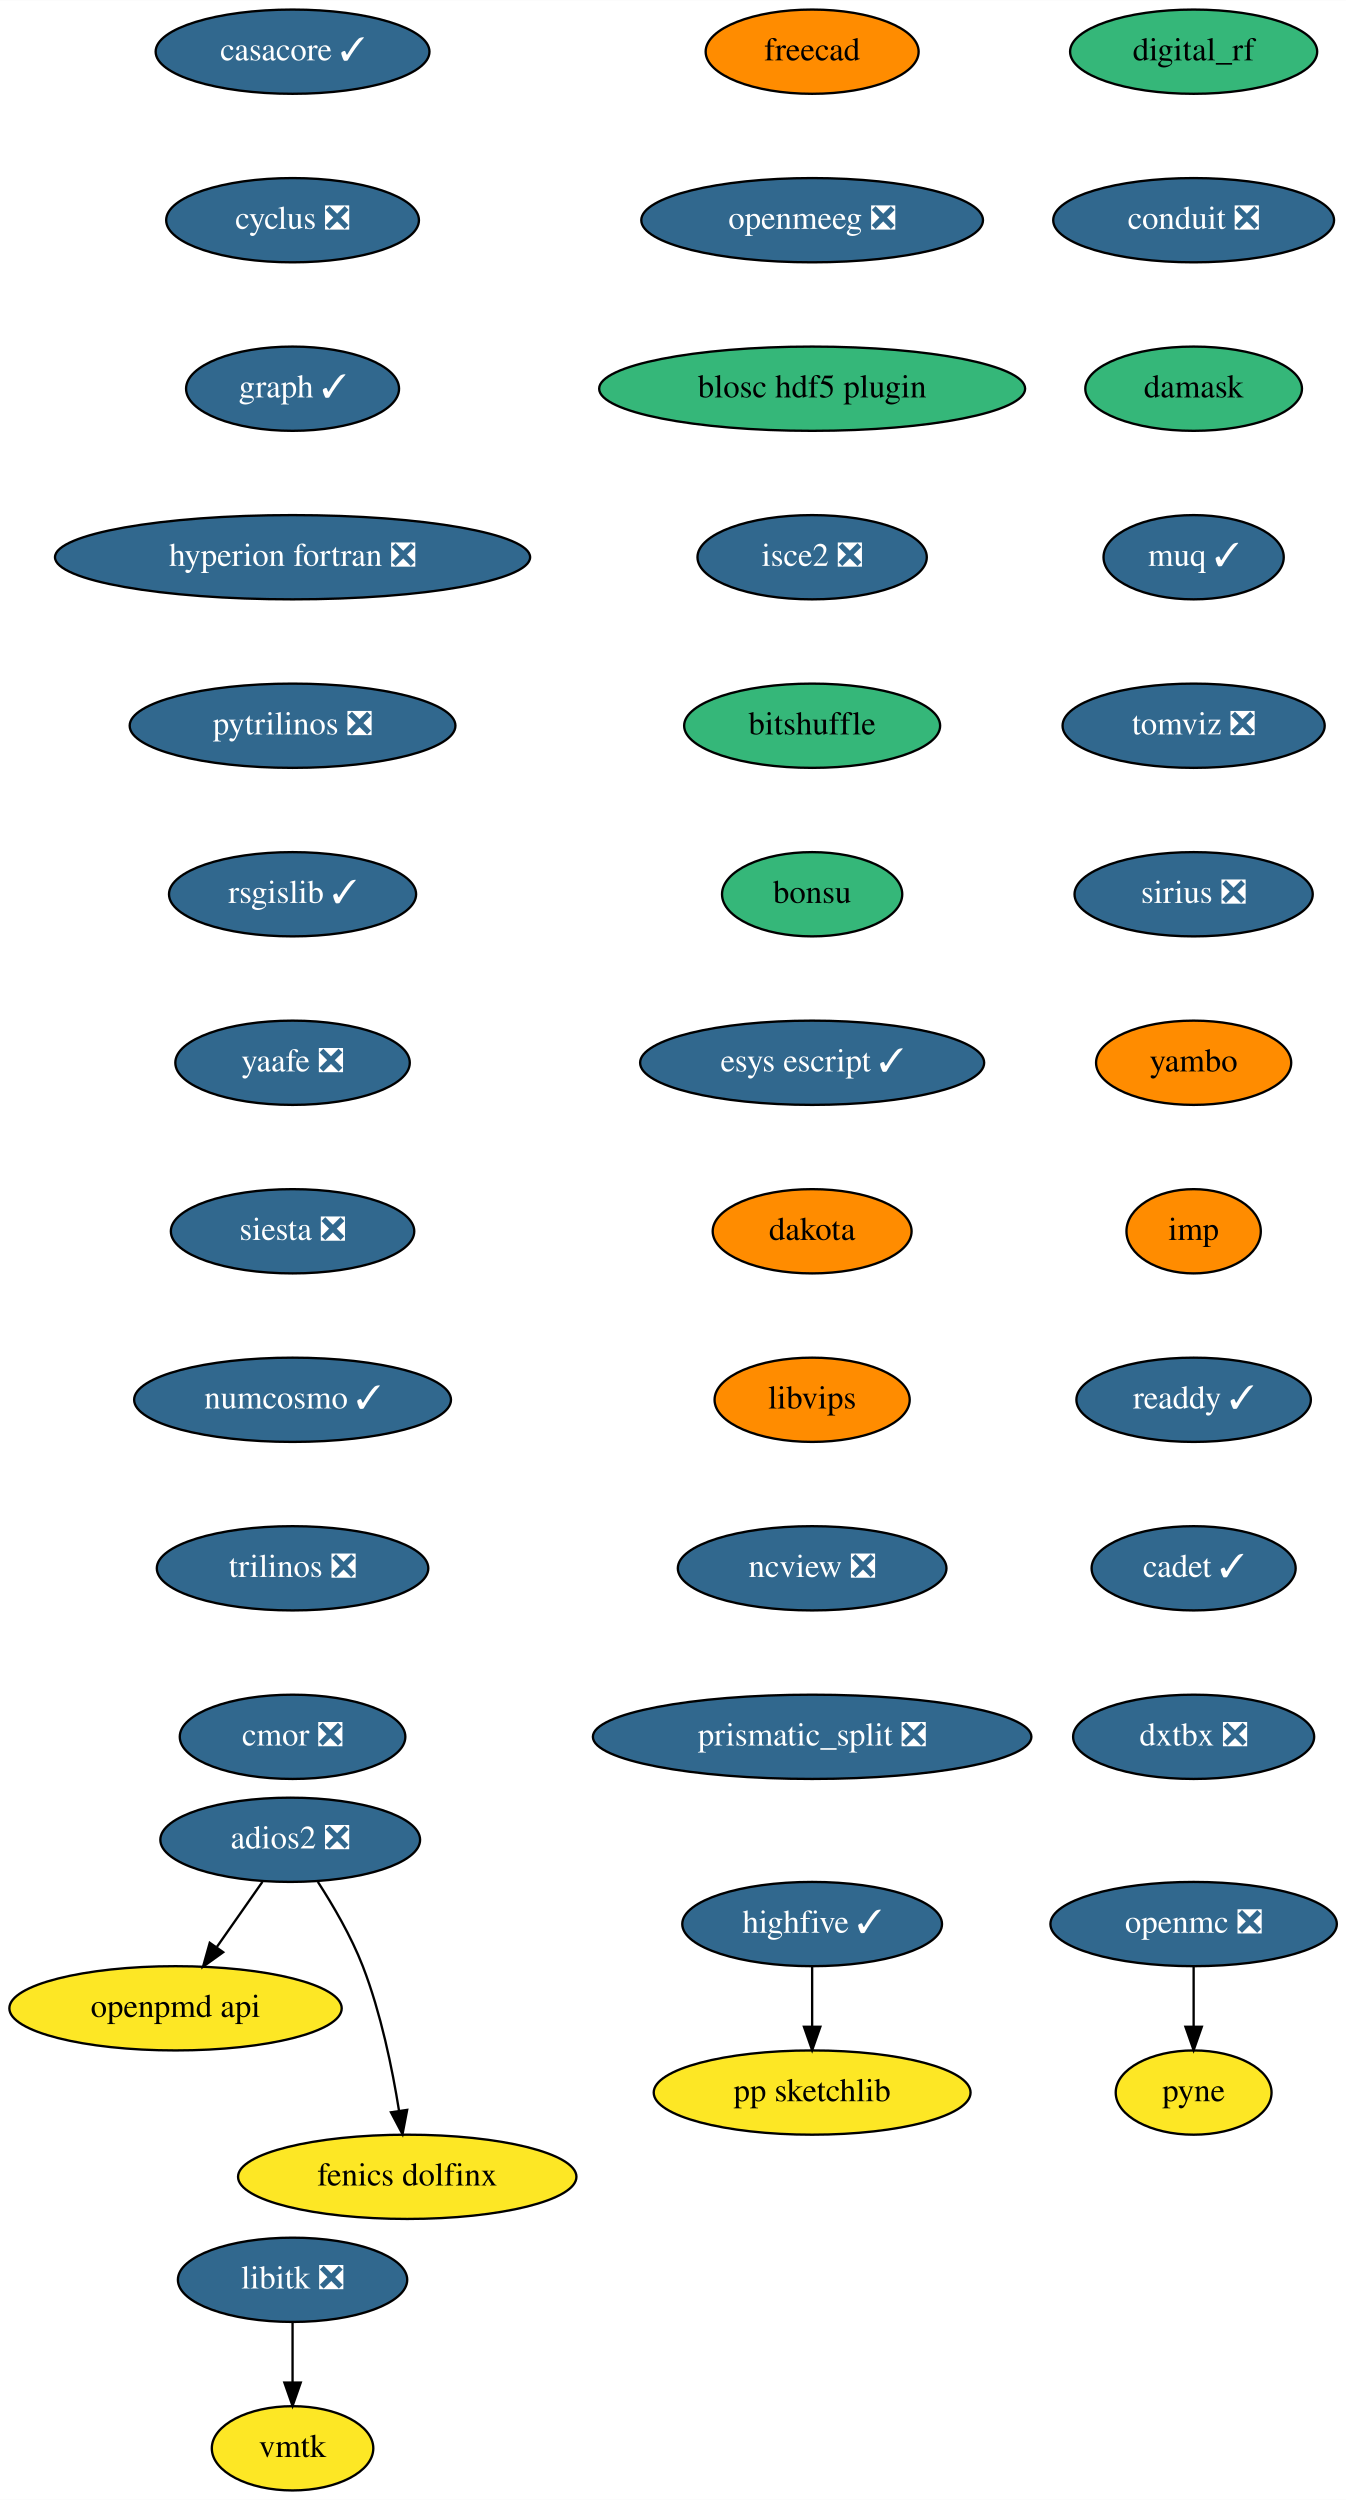
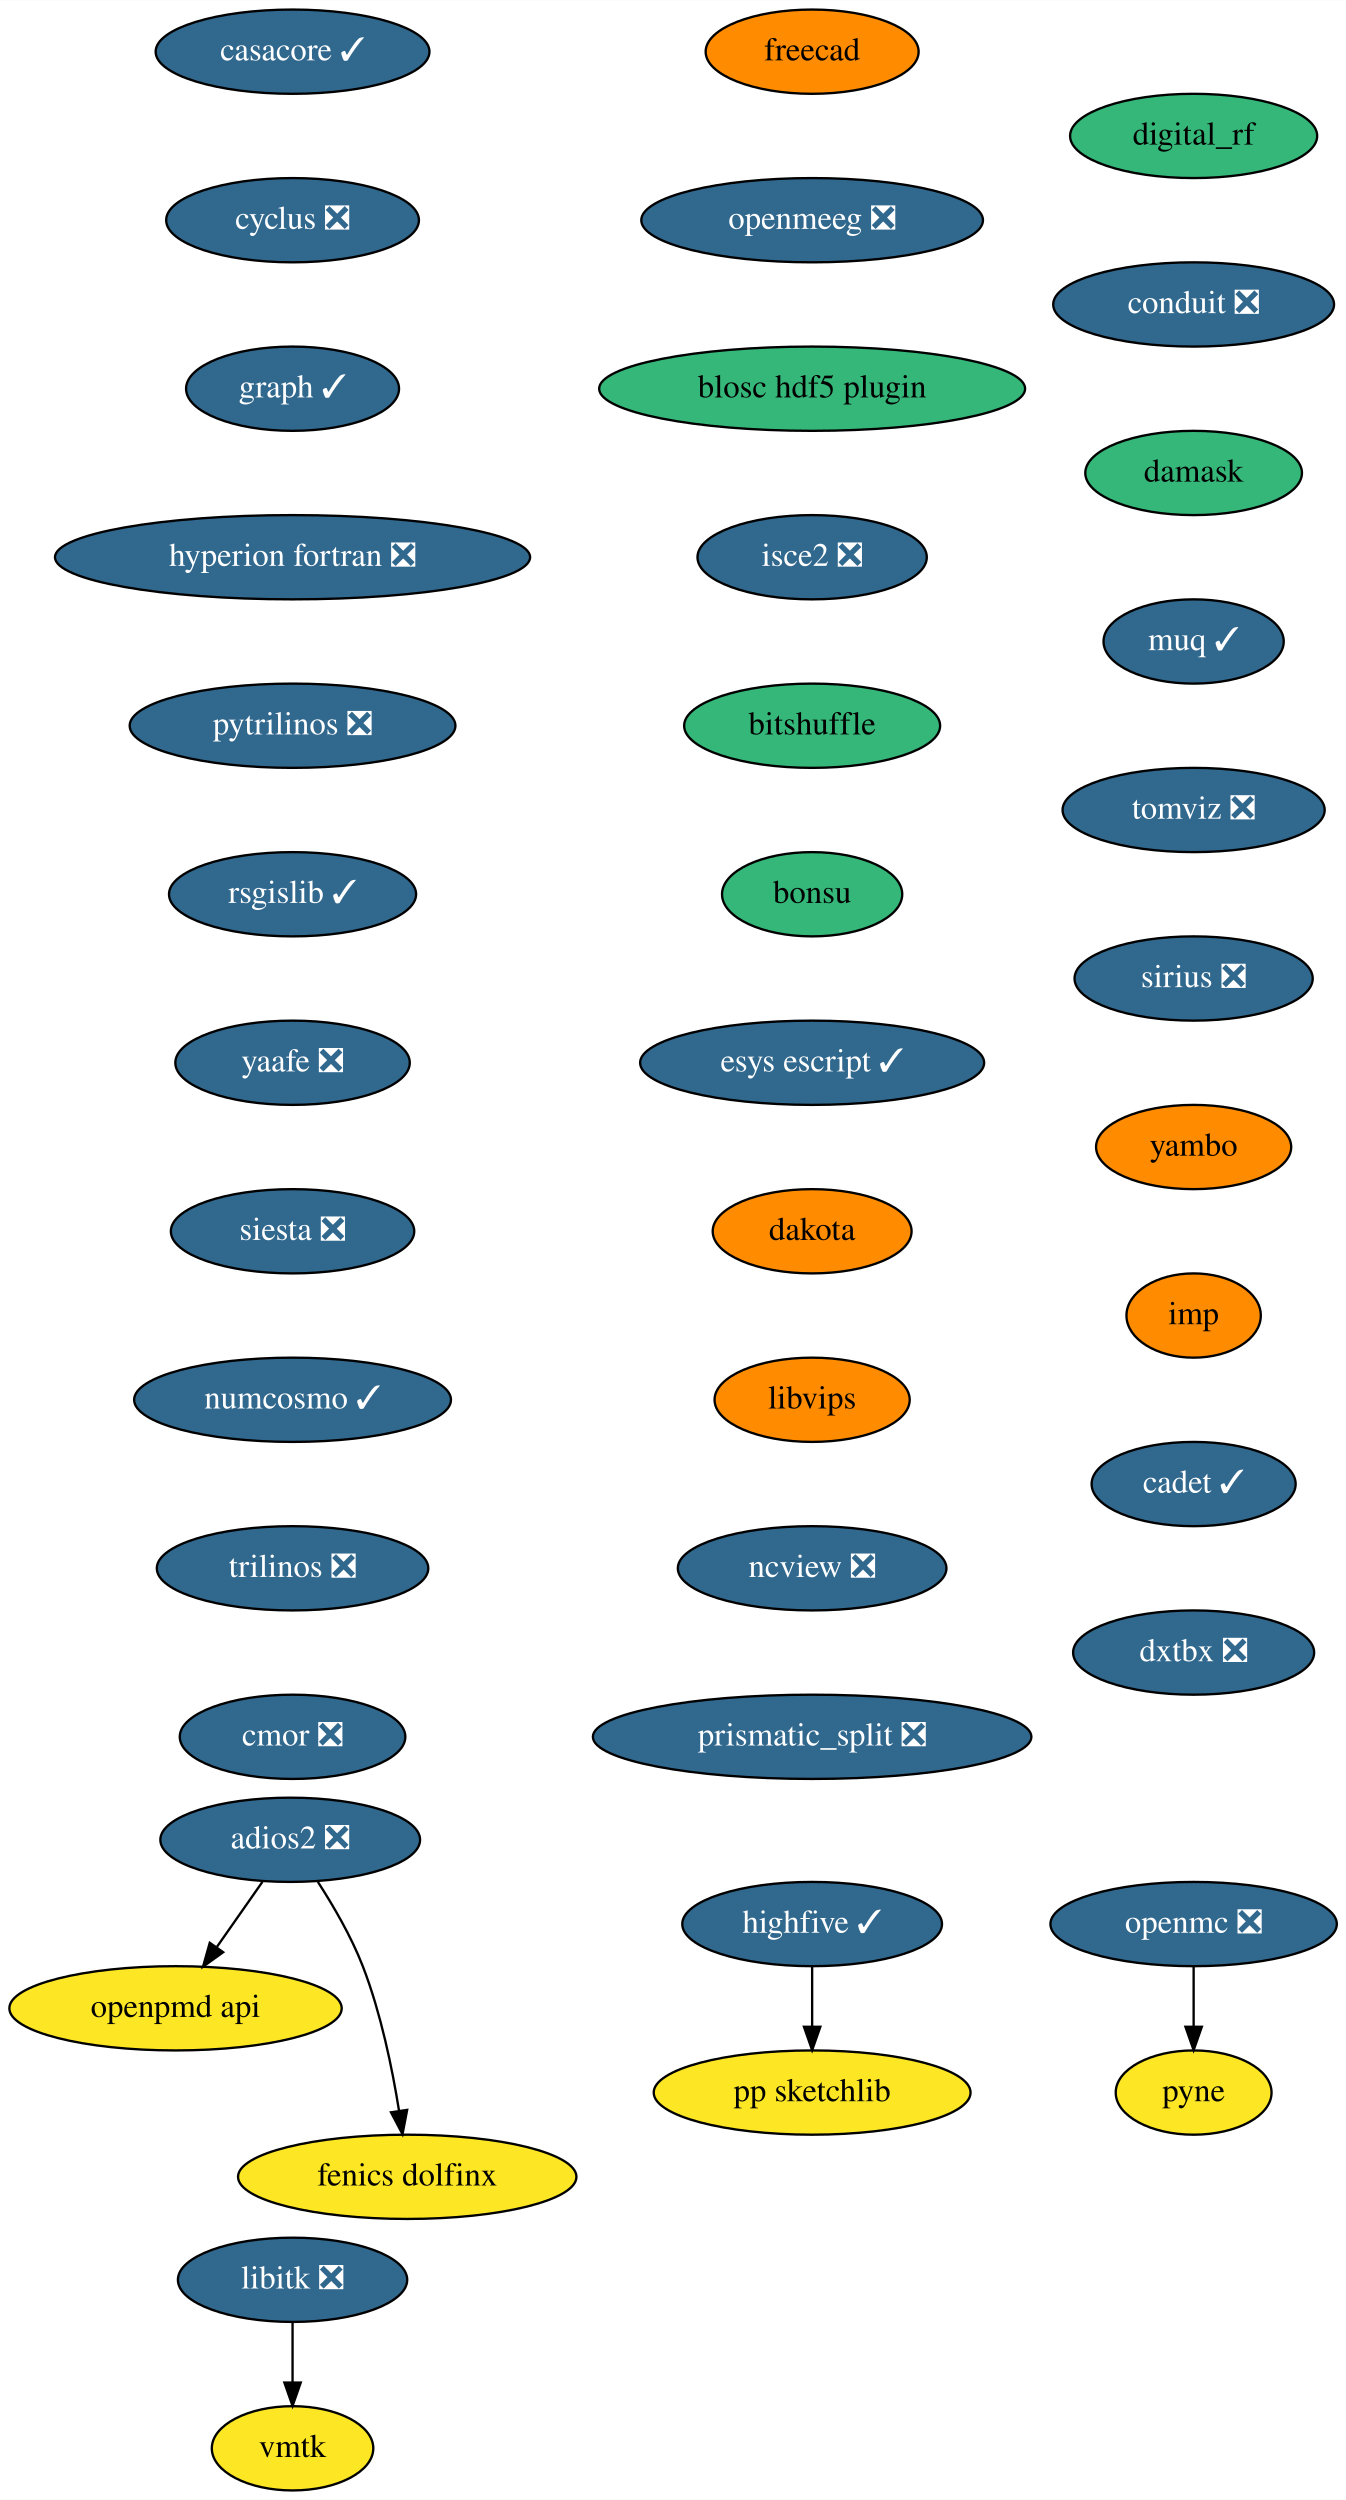
<svg xmlns="http://www.w3.org/2000/svg" xmlns:xlink="http://www.w3.org/1999/xlink" width="575pt" height="1068pt" viewBox="0.00 0.00 575.09 1068.00">
  <g id="graph0" class="graph" transform="scale(1 1) rotate(0) translate(4 1064)">
    <polygon fill="white" stroke="transparent" points="-4,4 -4,-1064 571.09,-1064 571.09,4 -4,4" />
    <g id="node1" class="node">
      <g id="a_node1">
        <a xlink:href="https://github.com/conda-forge/casacore-feedstock/pull/67" xlink:title="casacore ✓">
          <ellipse fill="#31688e" stroke="black" cx="121" cy="-1042" rx="58.5" ry="18" />
          <text text-anchor="middle" x="121" y="-1038.3" font-family="Times,serif" font-size="14.00" fill="white">casacore ✓</text>
        </a>
      </g>
    </g>
    <g id="node2" class="node">
      <g id="a_node2">
        <a xlink:href="https://github.com/conda-forge/cyclus-feedstock/pull/65" xlink:title="cyclus ❎">
          <ellipse fill="#31688e" stroke="black" cx="121" cy="-970" rx="54" ry="18" />
          <text text-anchor="middle" x="121" y="-966.3" font-family="Times,serif" font-size="14.00" fill="white">cyclus ❎</text>
        </a>
      </g>
    </g>
    <g id="node3" class="node">
      <g id="a_node3">
        <a xlink:href="https://github.com/conda-forge/graph-feedstock/pull/7" xlink:title="graph ✓">
          <ellipse fill="#31688e" stroke="black" cx="121" cy="-898" rx="45.5" ry="18" />
          <text text-anchor="middle" x="121" y="-894.3" font-family="Times,serif" font-size="14.00" fill="white">graph ✓</text>
        </a>
      </g>
    </g>
    <g id="node4" class="node">
      <g id="a_node4">
        <a xlink:href="https://github.com/conda-forge/hyperion-fortran-feedstock/pull/23" xlink:title="hyperion fortran ❎">
          <ellipse fill="#31688e" stroke="black" cx="121" cy="-826" rx="101.5" ry="18" />
          <text text-anchor="middle" x="121" y="-822.3" font-family="Times,serif" font-size="14.00" fill="white">hyperion fortran ❎</text>
        </a>
      </g>
    </g>
    <g id="node5" class="node">
      <g id="a_node5">
        <a xlink:href="https://github.com/conda-forge/pytrilinos-feedstock/pull/44" xlink:title="pytrilinos ❎">
          <ellipse fill="#31688e" stroke="black" cx="121" cy="-754" rx="69.59" ry="18" />
          <text text-anchor="middle" x="121" y="-750.3" font-family="Times,serif" font-size="14.00" fill="white">pytrilinos ❎</text>
        </a>
      </g>
    </g>
    <g id="node10" class="node">
      <g id="a_node10">
        <a xlink:href="https://github.com/conda-forge/rsgislib-feedstock/pull/58" xlink:title="rsgislib ✓">
          <ellipse fill="#31688e" stroke="black" cx="121" cy="-682" rx="52.79" ry="18" />
          <text text-anchor="middle" x="121" y="-678.3" font-family="Times,serif" font-size="14.00" fill="white">rsgislib ✓</text>
        </a>
      </g>
    </g>
    <g id="node6" class="node">
      <g id="a_node6">
        <a xlink:href="https://github.com/conda-forge/libitk-feedstock/pull/70" xlink:title="libitk ❎">
          <ellipse fill="#31688e" stroke="black" cx="121" cy="-90" rx="48.99" ry="18" />
          <text text-anchor="middle" x="121" y="-86.3" font-family="Times,serif" font-size="14.00" fill="white">libitk ❎</text>
        </a>
      </g>
    </g>
    <g id="node7" class="node">
      <g id="a_node7">
        <a xlink:href="https://github.com/conda-forge/vmtk-feedstock" xlink:title="vmtk">
          <ellipse fill="#fde725" stroke="black" cx="121" cy="-18" rx="34.5" ry="18" />
          <text text-anchor="middle" x="121" y="-14.3" font-family="Times,serif" font-size="14.00">vmtk</text>
        </a>
      </g>
    </g>
    <g id="edge5" class="edge">
      <path fill="none" stroke="black" d="M121,-71.7C121,-63.98 121,-54.71 121,-46.11" />
      <polygon fill="black" stroke="black" points="124.5,-46.1 121,-36.1 117.5,-46.1 124.5,-46.1" />
    </g>
    <g id="node8" class="node">
      <g id="a_node8">
        <a xlink:href="https://github.com/conda-forge/openmc-feedstock/pull/55" xlink:title="openmc ❎">
          <ellipse fill="#31688e" stroke="black" cx="506" cy="-242" rx="61.19" ry="18" />
          <text text-anchor="middle" x="506" y="-238.3" font-family="Times,serif" font-size="14.00" fill="white">openmc ❎</text>
        </a>
      </g>
    </g>
    <g id="node9" class="node">
      <g id="a_node9">
        <a xlink:href="https://github.com/conda-forge/pyne-feedstock" xlink:title="pyne">
          <ellipse fill="#fde725" stroke="black" cx="506" cy="-170" rx="33.29" ry="18" />
          <text text-anchor="middle" x="506" y="-166.3" font-family="Times,serif" font-size="14.00">pyne</text>
        </a>
      </g>
    </g>
    <g id="edge6" class="edge">
      <path fill="none" stroke="black" d="M506,-223.7C506,-215.98 506,-206.71 506,-198.11" />
      <polygon fill="black" stroke="black" points="509.5,-198.1 506,-188.1 502.5,-198.1 509.5,-198.1" />
    </g>
    <g id="node11" class="node">
      <g id="a_node11">
        <a xlink:href="https://github.com/conda-forge/yaafe-feedstock/pull/17" xlink:title="yaafe ❎">
          <ellipse fill="#31688e" stroke="black" cx="121" cy="-610" rx="50.09" ry="18" />
          <text text-anchor="middle" x="121" y="-606.3" font-family="Times,serif" font-size="14.00" fill="white">yaafe ❎</text>
        </a>
      </g>
    </g>
    <g id="node12" class="node">
      <g id="a_node12">
        <a xlink:href="https://github.com/conda-forge/siesta-feedstock/pull/31" xlink:title="siesta ❎">
          <ellipse fill="#31688e" stroke="black" cx="121" cy="-538" rx="52" ry="18" />
          <text text-anchor="middle" x="121" y="-534.3" font-family="Times,serif" font-size="14.00" fill="white">siesta ❎</text>
        </a>
      </g>
    </g>
    <g id="node13" class="node">
      <g id="a_node13">
        <a xlink:href="https://github.com/conda-forge/numcosmo-feedstock/pull/28" xlink:title="numcosmo ✓">
          <ellipse fill="#31688e" stroke="black" cx="121" cy="-466" rx="67.69" ry="18" />
          <text text-anchor="middle" x="121" y="-462.3" font-family="Times,serif" font-size="14.00" fill="white">numcosmo ✓</text>
        </a>
      </g>
    </g>
    <g id="node14" class="node">
      <g id="a_node14">
        <a xlink:href="https://github.com/conda-forge/trilinos-feedstock/pull/40" xlink:title="trilinos ❎">
          <ellipse fill="#31688e" stroke="black" cx="121" cy="-394" rx="58" ry="18" />
          <text text-anchor="middle" x="121" y="-390.3" font-family="Times,serif" font-size="14.00" fill="white">trilinos ❎</text>
        </a>
      </g>
    </g>
    <g id="node15" class="node">
      <g id="a_node15">
        <a xlink:href="https://github.com/conda-forge/cmor-feedstock/pull/46" xlink:title="cmor ❎">
          <ellipse fill="#31688e" stroke="black" cx="121" cy="-322" rx="48.19" ry="18" />
          <text text-anchor="middle" x="121" y="-318.3" font-family="Times,serif" font-size="14.00" fill="white">cmor ❎</text>
        </a>
      </g>
    </g>
    <g id="node16" class="node">
      <g id="a_node16">
        <a xlink:href="https://github.com/conda-forge/openpmd-api-feedstock" xlink:title="openpmd api">
          <ellipse fill="#fde725" stroke="black" cx="71" cy="-206" rx="71" ry="18" />
          <text text-anchor="middle" x="71" y="-202.3" font-family="Times,serif" font-size="14.00">openpmd api</text>
        </a>
      </g>
    </g>
    <g id="node17" class="node">
      <g id="a_node17">
        <a xlink:href="https://github.com/conda-forge/freecad-feedstock" xlink:title="freecad">
          <ellipse fill="#ff8c00" stroke="black" cx="343" cy="-1042" rx="45.5" ry="18" />
          <text text-anchor="middle" x="343" y="-1038.3" font-family="Times,serif" font-size="14.00">freecad</text>
        </a>
      </g>
    </g>
    <g id="node18" class="node">
      <g id="a_node18">
        <a xlink:href="https://github.com/conda-forge/openmeeg-feedstock/pull/28" xlink:title="openmeeg ❎">
          <ellipse fill="#31688e" stroke="black" cx="343" cy="-970" rx="73" ry="18" />
          <text text-anchor="middle" x="343" y="-966.3" font-family="Times,serif" font-size="14.00" fill="white">openmeeg ❎</text>
        </a>
      </g>
    </g>
    <g id="node19" class="node">
      <g id="a_node19">
        <a xlink:href="https://github.com/conda-forge/blosc-hdf5-plugin-feedstock" xlink:title="blosc hdf5 plugin">
          <ellipse fill="#35b779" stroke="black" cx="343" cy="-898" rx="91" ry="18" />
          <text text-anchor="middle" x="343" y="-894.3" font-family="Times,serif" font-size="14.00">blosc hdf5 plugin</text>
        </a>
      </g>
    </g>
    <g id="node22" class="node">
      <g id="a_node22">
        <a xlink:href="https://github.com/conda-forge/isce2-feedstock/pull/53" xlink:title="isce2 ❎">
          <ellipse fill="#31688e" stroke="black" cx="343" cy="-826" rx="48.99" ry="18" />
          <text text-anchor="middle" x="343" y="-822.3" font-family="Times,serif" font-size="14.00" fill="white">isce2 ❎</text>
        </a>
      </g>
    </g>
    <g id="node20" class="node">
      <g id="a_node20">
        <a xlink:href="https://github.com/conda-forge/highfive-feedstock/pull/29" xlink:title="highfive ✓">
          <ellipse fill="#31688e" stroke="black" cx="343" cy="-242" rx="55.49" ry="18" />
          <text text-anchor="middle" x="343" y="-238.3" font-family="Times,serif" font-size="14.00" fill="white">highfive ✓</text>
        </a>
      </g>
    </g>
    <g id="node21" class="node">
      <g id="a_node21">
        <a xlink:href="https://github.com/conda-forge/pp-sketchlib-feedstock" xlink:title="pp sketchlib">
          <ellipse fill="#fde725" stroke="black" cx="343" cy="-170" rx="67.69" ry="18" />
          <text text-anchor="middle" x="343" y="-166.3" font-family="Times,serif" font-size="14.00">pp sketchlib</text>
        </a>
      </g>
    </g>
    <g id="edge15" class="edge">
      <path fill="none" stroke="black" d="M343,-223.7C343,-215.98 343,-206.71 343,-198.11" />
      <polygon fill="black" stroke="black" points="346.5,-198.1 343,-188.1 339.5,-198.1 346.5,-198.1" />
    </g>
    <g id="node23" class="node">
      <g id="a_node23">
        <a xlink:href="https://github.com/conda-forge/bitshuffle-feedstock" xlink:title="bitshuffle">
          <ellipse fill="#35b779" stroke="black" cx="343" cy="-754" rx="54.69" ry="18" />
          <text text-anchor="middle" x="343" y="-750.3" font-family="Times,serif" font-size="14.00">bitshuffle</text>
        </a>
      </g>
    </g>
    <g id="node24" class="node">
      <g id="a_node24">
        <a xlink:href="https://github.com/conda-forge/bonsu-feedstock" xlink:title="bonsu">
          <ellipse fill="#35b779" stroke="black" cx="343" cy="-682" rx="38.5" ry="18" />
          <text text-anchor="middle" x="343" y="-678.3" font-family="Times,serif" font-size="14.00">bonsu</text>
        </a>
      </g>
    </g>
    <g id="node27" class="node">
      <g id="a_node27">
        <a xlink:href="https://github.com/conda-forge/esys-escript-feedstock/pull/54" xlink:title="esys escript ✓">
          <ellipse fill="#31688e" stroke="black" cx="343" cy="-610" rx="73.5" ry="18" />
          <text text-anchor="middle" x="343" y="-606.3" font-family="Times,serif" font-size="14.00" fill="white">esys escript ✓</text>
        </a>
      </g>
    </g>
    <g id="node25" class="node">
      <g id="a_node25">
        <a xlink:href="https://github.com/conda-forge/adios2-feedstock/pull/59" xlink:title="adios2 ❎">
          <ellipse fill="#31688e" stroke="black" cx="120" cy="-278" rx="55.49" ry="18" />
          <text text-anchor="middle" x="120" y="-274.3" font-family="Times,serif" font-size="14.00" fill="white">adios2 ❎</text>
        </a>
      </g>
    </g>
    <g id="edge19" class="edge">
      <path fill="none" stroke="black" d="M108.14,-260.05C102.3,-251.71 95.14,-241.49 88.68,-232.25" />
      <polygon fill="black" stroke="black" points="91.35,-229.97 82.75,-223.79 85.62,-233.99 91.35,-229.97" />
    </g>
    <g id="node26" class="node">
      <g id="a_node26">
        <a xlink:href="https://github.com/conda-forge/fenics-dolfinx-feedstock" xlink:title="fenics dolfinx">
          <ellipse fill="#fde725" stroke="black" cx="170" cy="-134" rx="72.29" ry="18" />
          <text text-anchor="middle" x="170" y="-130.3" font-family="Times,serif" font-size="14.00">fenics dolfinx</text>
        </a>
      </g>
    </g>
    <g id="edge20" class="edge">
      <path fill="none" stroke="black" d="M131.8,-260.04C138.32,-249.97 146.07,-236.72 151,-224 158.74,-204.02 163.62,-180.23 166.48,-162.28" />
      <polygon fill="black" stroke="black" points="169.97,-162.6 167.98,-152.2 163.05,-161.57 169.97,-162.6" />
    </g>
    <g id="node28" class="node">
      <g id="a_node28">
        <a xlink:href="https://github.com/conda-forge/dakota-feedstock" xlink:title="dakota">
          <ellipse fill="#ff8c00" stroke="black" cx="343" cy="-538" rx="42.49" ry="18" />
          <text text-anchor="middle" x="343" y="-534.3" font-family="Times,serif" font-size="14.00">dakota</text>
        </a>
      </g>
    </g>
    <g id="node29" class="node">
      <g id="a_node29">
        <a xlink:href="https://github.com/conda-forge/libvips-feedstock" xlink:title="libvips">
          <ellipse fill="#ff8c00" stroke="black" cx="343" cy="-466" rx="41.69" ry="18" />
          <text text-anchor="middle" x="343" y="-462.3" font-family="Times,serif" font-size="14.00">libvips</text>
        </a>
      </g>
    </g>
    <g id="node30" class="node">
      <g id="a_node30">
        <a xlink:href="https://github.com/conda-forge/ncview-feedstock/pull/14" xlink:title="ncview ❎">
          <ellipse fill="#31688e" stroke="black" cx="343" cy="-394" rx="57.39" ry="18" />
          <text text-anchor="middle" x="343" y="-390.3" font-family="Times,serif" font-size="14.00" fill="white">ncview ❎</text>
        </a>
      </g>
    </g>
    <g id="node31" class="node">
      <g id="a_node31">
        <a xlink:href="https://github.com/conda-forge/prismatic_split-feedstock/pull/27" xlink:title="prismatic_split ❎">
          <ellipse fill="#31688e" stroke="black" cx="343" cy="-322" rx="93.68" ry="18" />
          <text text-anchor="middle" x="343" y="-318.3" font-family="Times,serif" font-size="14.00" fill="white">prismatic_split ❎</text>
        </a>
      </g>
    </g>
    <g id="node32" class="node">
      <g id="a_node32">
        <a xlink:href="https://github.com/conda-forge/digital_rf-feedstock" xlink:title="digital_rf">
-           <ellipse fill="#35b779" stroke="black" cx="506" cy="-1042" rx="52.79" ry="18" />
-           <text text-anchor="middle" x="506" y="-1038.3" font-family="Times,serif" font-size="14.00">digital_rf</text>
+           <ellipse fill="#35b779" stroke="black" cx="506" cy="-1006" rx="52.79" ry="18" />
+           <text text-anchor="middle" x="506" y="-1002.3" font-family="Times,serif" font-size="14.00">digital_rf</text>
        </a>
      </g>
    </g>
    <g id="node33" class="node">
      <g id="a_node33">
        <a xlink:href="https://github.com/conda-forge/conduit-feedstock/pull/27" xlink:title="conduit ❎">
-           <ellipse fill="#31688e" stroke="black" cx="506" cy="-970" rx="60" ry="18" />
-           <text text-anchor="middle" x="506" y="-966.3" font-family="Times,serif" font-size="14.00" fill="white">conduit ❎</text>
+           <ellipse fill="#31688e" stroke="black" cx="506" cy="-934" rx="60" ry="18" />
+           <text text-anchor="middle" x="506" y="-930.3" font-family="Times,serif" font-size="14.00" fill="white">conduit ❎</text>
        </a>
      </g>
    </g>
    <g id="node34" class="node">
      <g id="a_node34">
        <a xlink:href="https://github.com/conda-forge/damask-feedstock" xlink:title="damask">
-           <ellipse fill="#35b779" stroke="black" cx="506" cy="-898" rx="46.29" ry="18" />
-           <text text-anchor="middle" x="506" y="-894.3" font-family="Times,serif" font-size="14.00">damask</text>
+           <ellipse fill="#35b779" stroke="black" cx="506" cy="-862" rx="46.29" ry="18" />
+           <text text-anchor="middle" x="506" y="-858.3" font-family="Times,serif" font-size="14.00">damask</text>
        </a>
      </g>
    </g>
    <g id="node35" class="node">
      <g id="a_node35">
        <a xlink:href="https://github.com/conda-forge/muq-feedstock/pull/25" xlink:title="muq ✓">
-           <ellipse fill="#31688e" stroke="black" cx="506" cy="-826" rx="38.5" ry="18" />
-           <text text-anchor="middle" x="506" y="-822.3" font-family="Times,serif" font-size="14.00" fill="white">muq ✓</text>
+           <ellipse fill="#31688e" stroke="black" cx="506" cy="-790" rx="38.5" ry="18" />
+           <text text-anchor="middle" x="506" y="-786.3" font-family="Times,serif" font-size="14.00" fill="white">muq ✓</text>
        </a>
      </g>
    </g>
    <g id="node36" class="node">
      <g id="a_node36">
        <a xlink:href="https://github.com/conda-forge/tomviz-feedstock/pull/44" xlink:title="tomviz ❎">
-           <ellipse fill="#31688e" stroke="black" cx="506" cy="-754" rx="56" ry="18" />
-           <text text-anchor="middle" x="506" y="-750.3" font-family="Times,serif" font-size="14.00" fill="white">tomviz ❎</text>
+           <ellipse fill="#31688e" stroke="black" cx="506" cy="-718" rx="56" ry="18" />
+           <text text-anchor="middle" x="506" y="-714.3" font-family="Times,serif" font-size="14.00" fill="white">tomviz ❎</text>
        </a>
      </g>
    </g>
    <g id="node37" class="node">
      <g id="a_node37">
        <a xlink:href="https://github.com/conda-forge/sirius-feedstock/pull/14" xlink:title="sirius ❎">
-           <ellipse fill="#31688e" stroke="black" cx="506" cy="-682" rx="50.89" ry="18" />
-           <text text-anchor="middle" x="506" y="-678.3" font-family="Times,serif" font-size="14.00" fill="white">sirius ❎</text>
+           <ellipse fill="#31688e" stroke="black" cx="506" cy="-646" rx="50.89" ry="18" />
+           <text text-anchor="middle" x="506" y="-642.3" font-family="Times,serif" font-size="14.00" fill="white">sirius ❎</text>
        </a>
      </g>
    </g>
    <g id="node38" class="node">
      <g id="a_node38">
        <a xlink:href="https://github.com/conda-forge/yambo-feedstock" xlink:title="yambo">
-           <ellipse fill="#ff8c00" stroke="black" cx="506" cy="-610" rx="41.69" ry="18" />
-           <text text-anchor="middle" x="506" y="-606.3" font-family="Times,serif" font-size="14.00">yambo</text>
+           <ellipse fill="#ff8c00" stroke="black" cx="506" cy="-574" rx="41.69" ry="18" />
+           <text text-anchor="middle" x="506" y="-570.3" font-family="Times,serif" font-size="14.00">yambo</text>
        </a>
      </g>
    </g>
    <g id="node39" class="node">
      <g id="a_node39">
        <a xlink:href="https://github.com/conda-forge/imp-feedstock" xlink:title="imp">
-           <ellipse fill="#ff8c00" stroke="black" cx="506" cy="-538" rx="28.7" ry="18" />
-           <text text-anchor="middle" x="506" y="-534.3" font-family="Times,serif" font-size="14.00">imp</text>
+           <ellipse fill="#ff8c00" stroke="black" cx="506" cy="-502" rx="28.7" ry="18" />
+           <text text-anchor="middle" x="506" y="-498.3" font-family="Times,serif" font-size="14.00">imp</text>
        </a>
      </g>
    </g>
    <g id="node40" class="node">
      <g id="a_node40">
-         <a xlink:href="https://github.com/conda-forge/readdy-feedstock/pull/6" xlink:title="readdy ✓">
-           <ellipse fill="#31688e" stroke="black" cx="506" cy="-466" rx="50.09" ry="18" />
-           <text text-anchor="middle" x="506" y="-462.3" font-family="Times,serif" font-size="14.00" fill="white">readdy ✓</text>
+         <a xlink:href="https://github.com/conda-forge/cadet-feedstock/pull/6" xlink:title="cadet ✓">
+           <ellipse fill="#31688e" stroke="black" cx="506" cy="-430" rx="43.59" ry="18" />
+           <text text-anchor="middle" x="506" y="-426.3" font-family="Times,serif" font-size="14.00" fill="white">cadet ✓</text>
        </a>
      </g>
    </g>
    <g id="node41" class="node">
      <g id="a_node41">
-         <a xlink:href="https://github.com/conda-forge/cadet-feedstock/pull/6" xlink:title="cadet ✓">
-           <ellipse fill="#31688e" stroke="black" cx="506" cy="-394" rx="43.59" ry="18" />
-           <text text-anchor="middle" x="506" y="-390.3" font-family="Times,serif" font-size="14.00" fill="white">cadet ✓</text>
-         </a>
-       </g>
-     </g>
-     <g id="node42" class="node">
-       <g id="a_node42">
        <a xlink:href="https://github.com/conda-forge/dxtbx-feedstock/pull/20" xlink:title="dxtbx ❎">
-           <ellipse fill="#31688e" stroke="black" cx="506" cy="-322" rx="51.5" ry="18" />
-           <text text-anchor="middle" x="506" y="-318.3" font-family="Times,serif" font-size="14.00" fill="white">dxtbx ❎</text>
+           <ellipse fill="#31688e" stroke="black" cx="506" cy="-358" rx="51.5" ry="18" />
+           <text text-anchor="middle" x="506" y="-354.3" font-family="Times,serif" font-size="14.00" fill="white">dxtbx ❎</text>
        </a>
      </g>
    </g>
  </g>
</svg>
